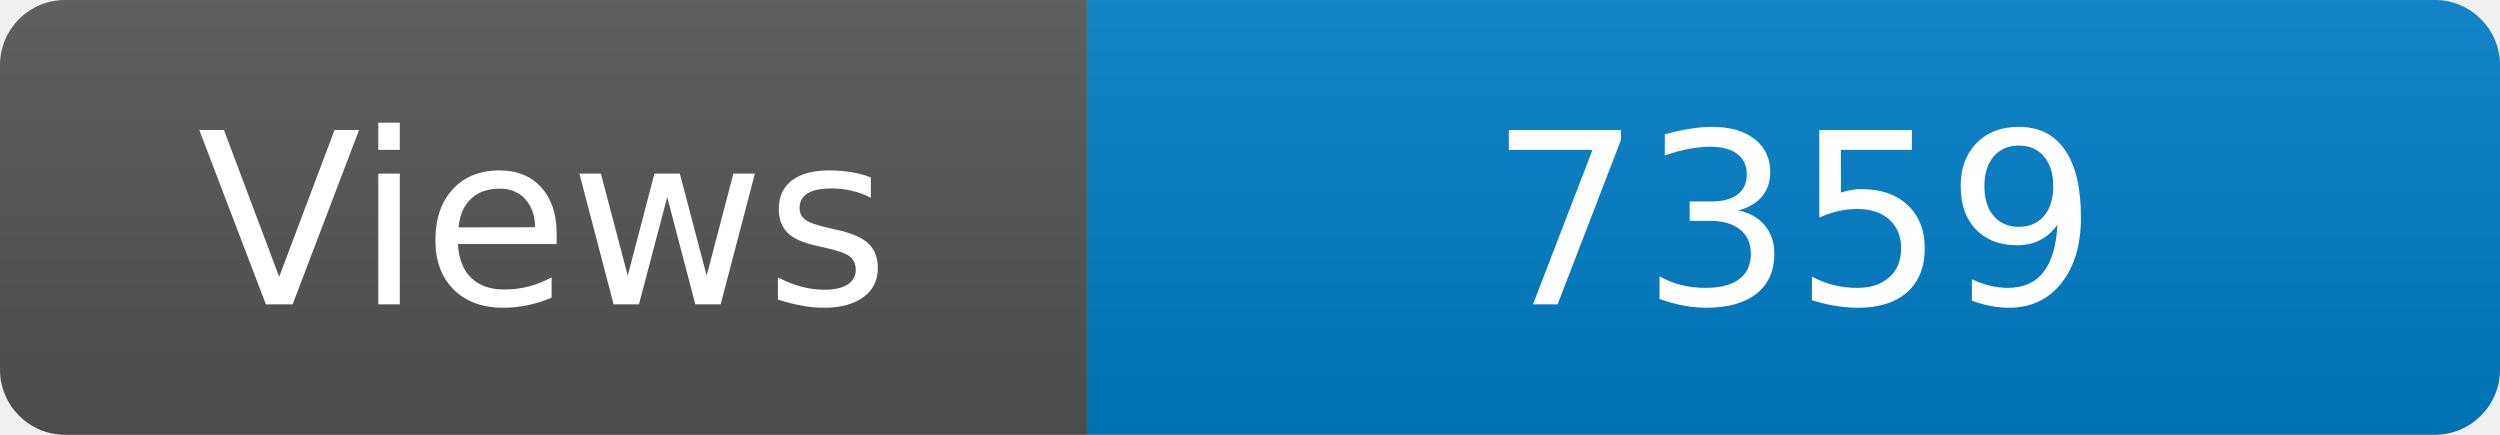
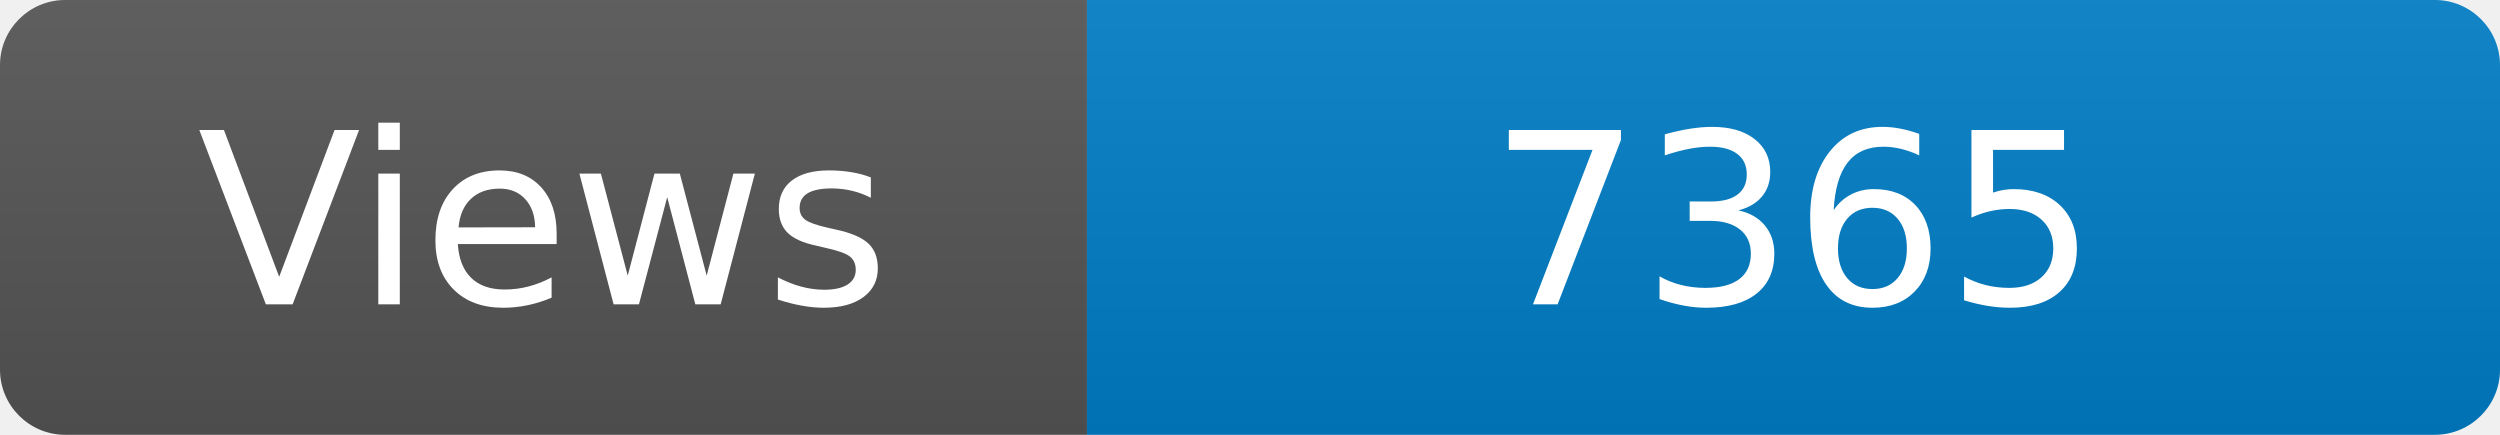
<svg xmlns="http://www.w3.org/2000/svg" width="115" height="20" role="img" aria-label="Maintained?: yes">
  <linearGradient id="s" x2="0" y2="100%">
    <stop offset="0" stop-color="#bbb" stop-opacity=".1" />
    <stop offset="1" stop-opacity=".1" />
  </linearGradient>
  <clipPath id="r">
    <rect width="115" height="20" rx="3" fill="#fff" />
  </clipPath>
  <g clip-path="url(#r)">
    <rect width="50" height="20" fill="#555" />
    <rect x="50" width="160" height="20" fill="#007ec6" />
    <rect width="115" height="20" fill="url(#s)" />
  </g>
  <g fill="#fff" text-anchor="middle" font-family="Verdana,Geneva,DejaVu Sans,sans-serif" font-size="110">
    <text x="250" y="140" transform="scale(.1)" fill="#fff">Views</text>
-     <text x="825" y="140" transform="scale(.1)" fill="#fff">7359</text>
+     <text x="825" y="140" transform="scale(.1)" fill="#fff">7365</text>
  </g>
</svg>
